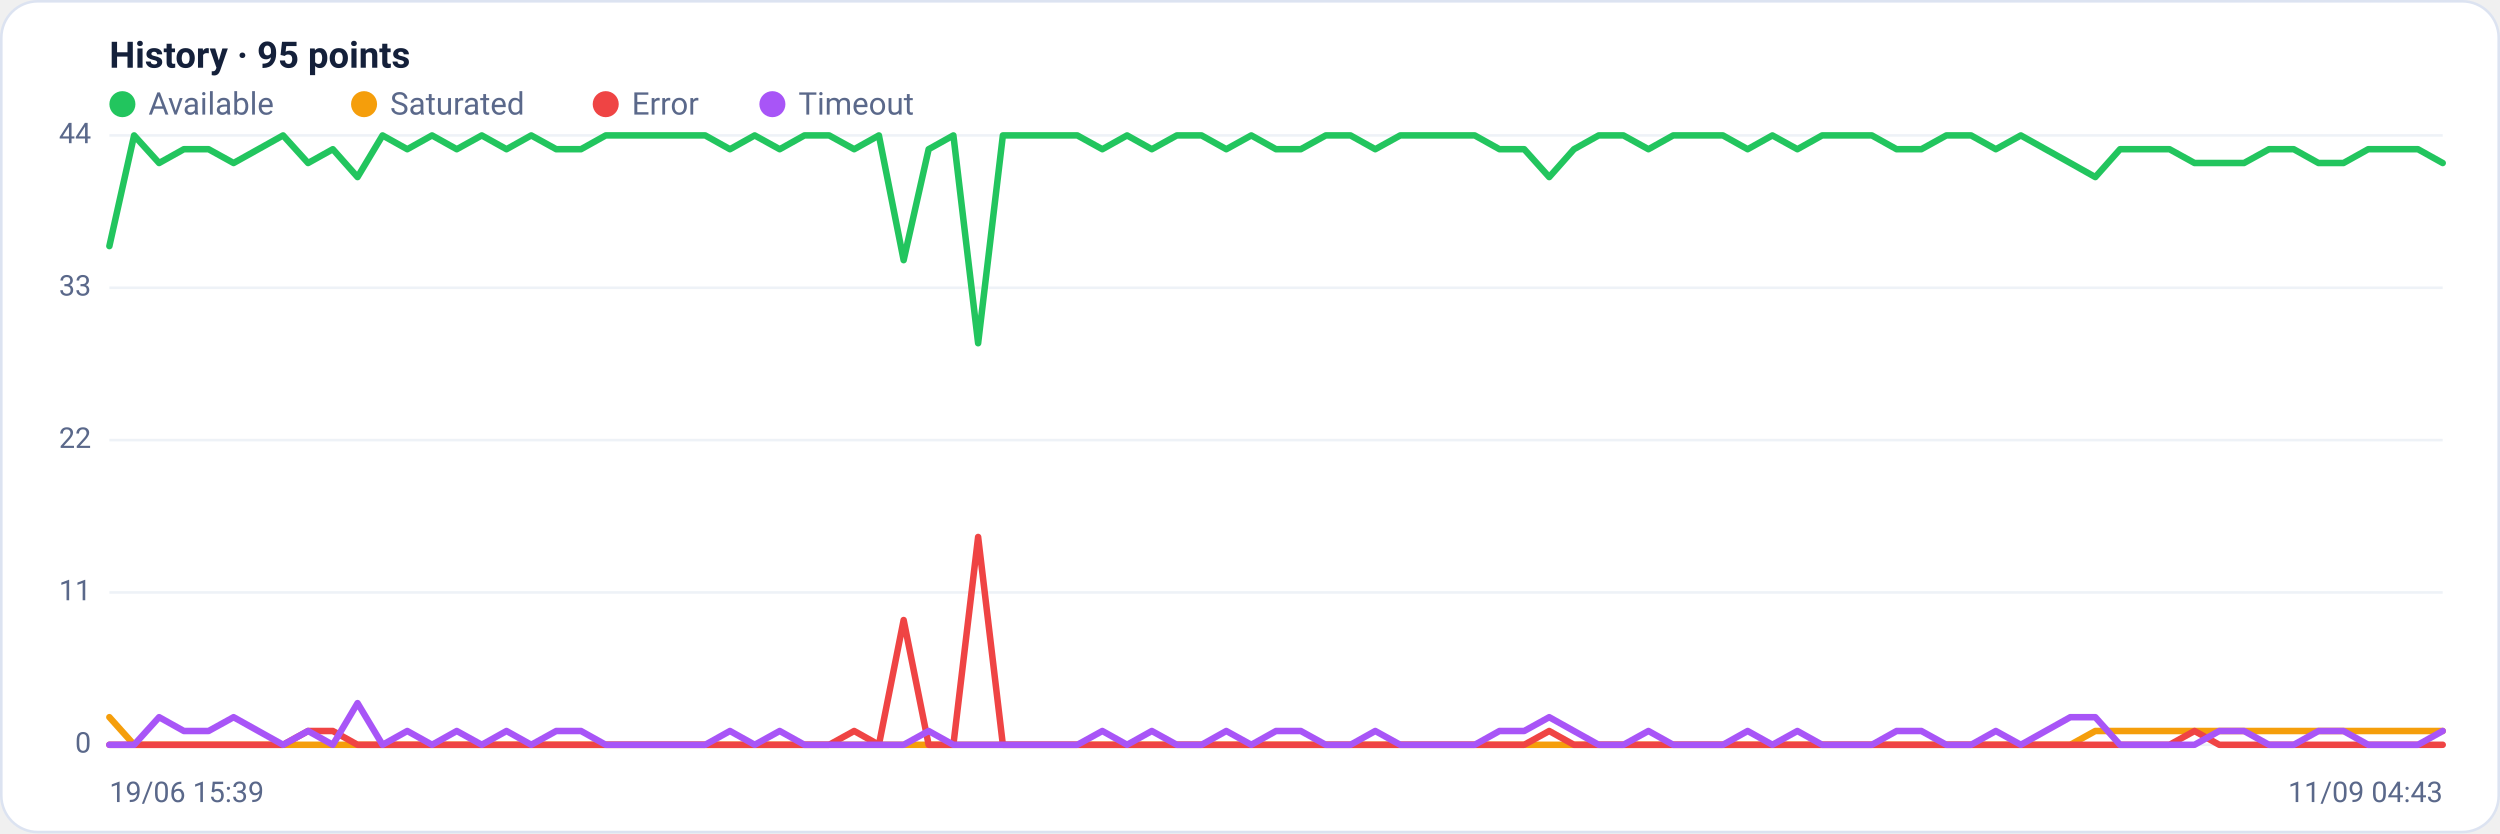
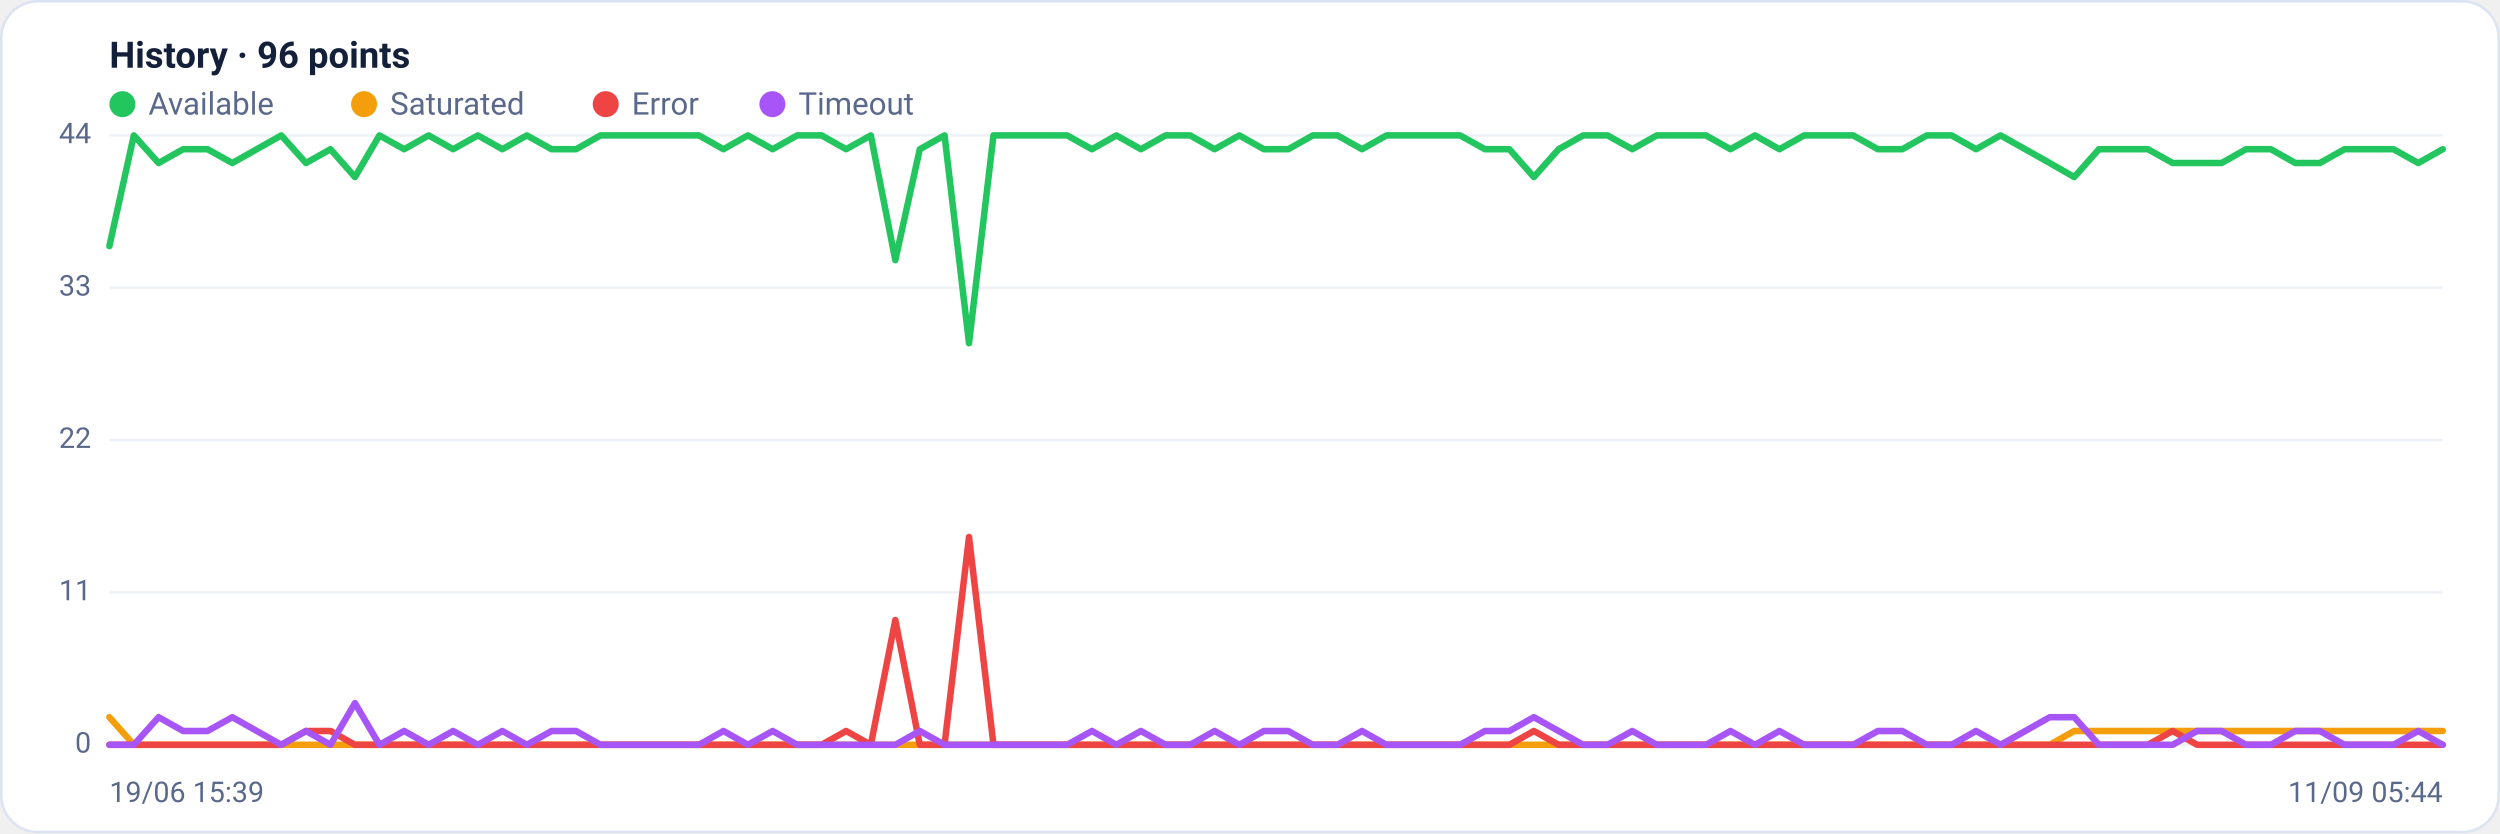
<svg xmlns="http://www.w3.org/2000/svg" viewBox="0 0 960 320" width="960" height="320" font-family="Segoe UI, system-ui, -apple-system, Roboto, Helvetica, Arial, sans-serif" role="img" aria-label="Availability history per region">
  <rect x="0.5" y="0.5" width="959" height="319" rx="14" fill="#ffffff" stroke="#dce3f1" />
-   <text x="42" y="26" font-size="14" font-weight="600" fill="#14203a">History · 95 points</text>
+   <text x="42" y="26" font-size="14" font-weight="600" fill="#14203a">History · 96 points</text>
  <circle cx="47" cy="40" r="5" fill="#22c55e" />
  <text x="57" y="44" font-size="12" fill="#5a688a">Available</text>
  <circle cx="139.8" cy="40" r="5" fill="#f59e0b" />
  <text x="149.8" y="44" font-size="12" fill="#5a688a">Saturated</text>
  <circle cx="232.6" cy="40" r="5" fill="#ef4444" />
  <text x="242.6" y="44" font-size="12" fill="#5a688a">Error</text>
  <circle cx="296.6" cy="40" r="5" fill="#a855f7" />
  <text x="306.6" y="44" font-size="12" fill="#5a688a">Timeout</text>
  <line x1="42" y1="286.0" x2="938" y2="286.0" stroke="#eef2f7" stroke-width="1" />
  <text x="35" y="289.0" text-anchor="end" font-size="11" fill="#5a688a">0</text>
  <line x1="42" y1="227.5" x2="938" y2="227.5" stroke="#eef2f7" stroke-width="1" />
  <text x="35" y="230.5" text-anchor="end" font-size="11" fill="#5a688a">11</text>
  <line x1="42" y1="169.0" x2="938" y2="169.0" stroke="#eef2f7" stroke-width="1" />
  <text x="35" y="172.0" text-anchor="end" font-size="11" fill="#5a688a">22</text>
  <line x1="42" y1="110.5" x2="938" y2="110.5" stroke="#eef2f7" stroke-width="1" />
  <text x="35" y="113.5" text-anchor="end" font-size="11" fill="#5a688a">33</text>
  <line x1="42" y1="52.0" x2="938" y2="52.0" stroke="#eef2f7" stroke-width="1" />
  <text x="35" y="55.0" text-anchor="end" font-size="11" fill="#5a688a">44</text>
-   <polyline fill="none" stroke="#22c55e" stroke-width="2.5" stroke-linejoin="round" stroke-linecap="round" points="42.0,94.5 51.5,52.0 61.1,62.6 70.6,57.3 80.1,57.3 89.7,62.6 99.2,57.3 108.7,52.0 118.3,62.6 127.8,57.3 137.3,68.0 146.9,52.0 156.4,57.3 165.9,52.0 175.4,57.3 185.0,52.0 194.5,57.3 204.0,52.0 213.6,57.3 223.1,57.3 232.6,52.0 242.2,52.0 251.7,52.0 261.2,52.0 270.8,52.0 280.3,57.3 289.8,52.0 299.4,57.3 308.9,52.0 318.4,52.0 328.0,57.3 337.5,52.0 347.0,99.9 356.6,57.3 366.1,52.0 375.6,131.8 385.1,52.0 394.7,52.0 404.2,52.0 413.7,52.0 423.3,57.3 432.8,52.0 442.3,57.3 451.9,52.0 461.4,52.0 470.9,57.3 480.5,52.0 490.0,57.3 499.5,57.3 509.1,52.0 518.6,52.0 528.1,57.3 537.7,52.0 547.2,52.0 556.7,52.0 566.3,52.0 575.8,57.3 585.3,57.3 594.9,68.0 604.4,57.3 613.9,52.0 623.4,52.0 633.0,57.3 642.5,52.0 652.0,52.0 661.6,52.0 671.1,57.3 680.6,52.0 690.2,57.3 699.7,52.0 709.2,52.0 718.8,52.0 728.3,57.3 737.8,57.3 747.4,52.0 756.9,52.0 766.4,57.3 776.0,52.0 785.5,57.3 795.0,62.6 804.6,68.0 814.1,57.3 823.6,57.3 833.1,57.3 842.7,62.6 852.2,62.6 861.7,62.6 871.3,57.3 880.8,57.3 890.3,62.6 899.9,62.6 909.4,57.3 918.9,57.3 928.5,57.3 938.0,62.6" />
-   <polyline fill="none" stroke="#f59e0b" stroke-width="2.5" stroke-linejoin="round" stroke-linecap="round" points="42.0,275.4 51.5,286.0 61.1,286.0 70.6,286.0 80.1,286.0 89.7,286.0 99.2,286.0 108.7,286.0 118.3,286.0 127.8,286.0 137.3,286.0 146.9,286.0 156.4,286.0 165.9,286.0 175.4,286.0 185.0,286.0 194.5,286.0 204.0,286.0 213.6,286.0 223.1,286.0 232.6,286.0 242.2,286.0 251.7,286.0 261.2,286.0 270.8,286.0 280.3,286.0 289.8,286.0 299.4,286.0 308.9,286.0 318.4,286.0 328.0,286.0 337.5,286.0 347.0,286.0 356.6,286.0 366.1,286.0 375.6,286.0 385.1,286.0 394.7,286.0 404.2,286.0 413.7,286.0 423.3,286.0 432.8,286.0 442.3,286.0 451.9,286.0 461.4,286.0 470.9,286.0 480.5,286.0 490.0,286.0 499.5,286.0 509.1,286.0 518.6,286.0 528.1,286.0 537.7,286.0 547.2,286.0 556.7,286.0 566.3,286.0 575.8,286.0 585.3,286.0 594.9,286.0 604.4,286.0 613.9,286.0 623.4,286.0 633.0,286.0 642.5,286.0 652.0,286.0 661.6,286.0 671.1,286.0 680.6,286.0 690.2,286.0 699.7,286.0 709.2,286.0 718.8,286.0 728.3,286.0 737.8,286.0 747.4,286.0 756.9,286.0 766.4,286.0 776.0,286.0 785.5,286.0 795.0,286.0 804.6,280.7 814.1,280.7 823.6,280.7 833.1,280.7 842.7,280.7 852.2,280.7 861.7,280.7 871.3,280.7 880.8,280.7 890.3,280.7 899.9,280.7 909.4,280.7 918.9,280.7 928.5,280.7 938.0,280.7" />
-   <polyline fill="none" stroke="#ef4444" stroke-width="2.5" stroke-linejoin="round" stroke-linecap="round" points="42.0,286.0 51.5,286.0 61.1,286.0 70.6,286.0 80.1,286.0 89.7,286.0 99.2,286.0 108.7,286.0 118.3,280.7 127.8,280.7 137.3,286.0 146.9,286.0 156.4,286.0 165.9,286.0 175.4,286.0 185.0,286.0 194.5,286.0 204.0,286.0 213.6,286.0 223.1,286.0 232.6,286.0 242.2,286.0 251.7,286.0 261.2,286.0 270.8,286.0 280.3,286.0 289.8,286.0 299.4,286.0 308.9,286.0 318.4,286.0 328.0,280.7 337.5,286.0 347.0,238.1 356.6,286.0 366.1,286.0 375.6,206.2 385.1,286.0 394.7,286.0 404.2,286.0 413.7,286.0 423.3,286.0 432.8,286.0 442.3,286.0 451.9,286.0 461.4,286.0 470.9,286.0 480.5,286.0 490.0,286.0 499.5,286.0 509.1,286.0 518.6,286.0 528.1,286.0 537.7,286.0 547.2,286.0 556.7,286.0 566.3,286.0 575.8,286.0 585.3,286.0 594.9,280.7 604.4,286.0 613.9,286.0 623.4,286.0 633.0,286.0 642.5,286.0 652.0,286.0 661.6,286.0 671.1,286.0 680.6,286.0 690.2,286.0 699.7,286.0 709.2,286.0 718.8,286.0 728.3,286.0 737.8,286.0 747.4,286.0 756.9,286.0 766.4,286.0 776.0,286.0 785.5,286.0 795.0,286.0 804.6,286.0 814.1,286.0 823.6,286.0 833.1,286.0 842.7,280.7 852.2,286.0 861.7,286.0 871.3,286.0 880.8,286.0 890.3,286.0 899.9,286.0 909.4,286.0 918.9,286.0 928.5,286.0 938.0,286.0" />
-   <polyline fill="none" stroke="#a855f7" stroke-width="2.5" stroke-linejoin="round" stroke-linecap="round" points="42.0,286.0 51.5,286.0 61.1,275.4 70.6,280.7 80.1,280.7 89.7,275.4 99.2,280.7 108.7,286.0 118.3,280.7 127.8,286.0 137.3,270.0 146.9,286.0 156.4,280.7 165.9,286.0 175.4,280.7 185.0,286.0 194.5,280.7 204.0,286.0 213.6,280.7 223.1,280.7 232.6,286.0 242.2,286.0 251.7,286.0 261.2,286.0 270.8,286.0 280.3,280.7 289.8,286.0 299.4,280.7 308.9,286.0 318.4,286.0 328.0,286.0 337.5,286.0 347.0,286.0 356.6,280.7 366.1,286.0 375.6,286.0 385.1,286.0 394.7,286.0 404.2,286.0 413.7,286.0 423.3,280.7 432.8,286.0 442.3,280.7 451.9,286.0 461.4,286.0 470.9,280.7 480.5,286.0 490.0,280.7 499.5,280.7 509.1,286.0 518.6,286.0 528.1,280.7 537.7,286.0 547.2,286.0 556.7,286.0 566.3,286.0 575.8,280.7 585.3,280.7 594.9,275.4 604.4,280.7 613.9,286.0 623.4,286.0 633.0,280.7 642.5,286.0 652.0,286.0 661.6,286.0 671.1,280.7 680.6,286.0 690.2,280.7 699.7,286.0 709.2,286.0 718.8,286.0 728.3,280.7 737.8,280.7 747.4,286.0 756.9,286.0 766.4,280.7 776.0,286.0 785.5,280.7 795.0,275.4 804.6,275.4 814.1,286.0 823.6,286.0 833.1,286.0 842.7,286.0 852.2,280.7 861.7,280.7 871.3,286.0 880.8,286.0 890.3,280.7 899.9,280.7 909.4,286.0 918.9,286.0 928.5,286.0 938.0,280.7" />
+   <polyline fill="none" stroke="#22c55e" stroke-width="2.5" stroke-linejoin="round" stroke-linecap="round" points="42.0,94.5 51.4,52.0 60.9,62.6 70.3,57.3 79.7,57.3 89.2,62.6 98.6,57.3 108.0,52.0 117.5,62.6 126.9,57.3 136.3,68.0 145.7,52.0 155.2,57.3 164.6,52.0 174.0,57.3 183.5,52.0 192.9,57.3 202.3,52.0 211.8,57.3 221.2,57.3 230.6,52.0 240.1,52.0 249.5,52.0 258.9,52.0 268.4,52.0 277.8,57.3 287.2,52.0 296.7,57.3 306.1,52.0 315.5,52.0 324.9,57.3 334.4,52.0 343.8,99.9 353.2,57.3 362.7,52.0 372.1,131.8 381.5,52.0 391.0,52.0 400.4,52.0 409.8,52.0 419.3,57.3 428.7,52.0 438.1,57.3 447.6,52.0 457.0,52.0 466.4,57.3 475.9,52.0 485.3,57.3 494.7,57.3 504.1,52.0 513.6,52.0 523.0,57.3 532.4,52.0 541.9,52.0 551.3,52.0 560.7,52.0 570.2,57.3 579.6,57.3 589.0,68.0 598.5,57.3 607.9,52.0 617.3,52.0 626.8,57.3 636.2,52.0 645.6,52.0 655.1,52.0 664.5,57.3 673.9,52.0 683.3,57.3 692.8,52.0 702.2,52.0 711.6,52.0 721.1,57.3 730.5,57.3 739.9,52.0 749.4,52.0 758.8,57.3 768.2,52.0 777.7,57.3 787.1,62.6 796.5,68.0 806.0,57.3 815.4,57.3 824.8,57.3 834.3,62.6 843.7,62.6 853.1,62.6 862.5,57.3 872.0,57.3 881.4,62.6 890.8,62.6 900.3,57.3 909.7,57.3 919.1,57.3 928.6,62.6 938.0,57.3" />
+   <polyline fill="none" stroke="#f59e0b" stroke-width="2.5" stroke-linejoin="round" stroke-linecap="round" points="42.0,275.4 51.4,286.0 60.9,286.0 70.3,286.0 79.7,286.0 89.2,286.0 98.6,286.0 108.0,286.0 117.5,286.0 126.9,286.0 136.3,286.0 145.7,286.0 155.2,286.0 164.6,286.0 174.0,286.0 183.5,286.0 192.9,286.0 202.3,286.0 211.8,286.0 221.2,286.0 230.6,286.0 240.1,286.0 249.5,286.0 258.9,286.0 268.4,286.0 277.8,286.0 287.2,286.0 296.7,286.0 306.1,286.0 315.5,286.0 324.9,286.0 334.4,286.0 343.8,286.0 353.2,286.0 362.7,286.0 372.1,286.0 381.5,286.0 391.0,286.0 400.4,286.0 409.8,286.0 419.3,286.0 428.7,286.0 438.1,286.0 447.6,286.0 457.0,286.0 466.4,286.0 475.9,286.0 485.3,286.0 494.7,286.0 504.1,286.0 513.6,286.0 523.0,286.0 532.4,286.0 541.9,286.0 551.3,286.0 560.7,286.0 570.2,286.0 579.6,286.0 589.0,286.0 598.5,286.0 607.9,286.0 617.3,286.0 626.8,286.0 636.2,286.0 645.6,286.0 655.1,286.0 664.5,286.0 673.9,286.0 683.3,286.0 692.8,286.0 702.2,286.0 711.6,286.0 721.1,286.0 730.5,286.0 739.9,286.0 749.4,286.0 758.8,286.0 768.2,286.0 777.7,286.0 787.1,286.0 796.5,280.7 806.0,280.7 815.4,280.7 824.8,280.7 834.3,280.7 843.7,280.7 853.1,280.7 862.5,280.7 872.0,280.7 881.4,280.7 890.8,280.7 900.3,280.7 909.7,280.7 919.1,280.7 928.6,280.7 938.0,280.7" />
+   <polyline fill="none" stroke="#ef4444" stroke-width="2.5" stroke-linejoin="round" stroke-linecap="round" points="42.0,286.0 51.4,286.0 60.9,286.0 70.3,286.0 79.7,286.0 89.2,286.0 98.6,286.0 108.0,286.0 117.5,280.7 126.9,280.7 136.3,286.0 145.7,286.0 155.2,286.0 164.6,286.0 174.0,286.0 183.5,286.0 192.9,286.0 202.3,286.0 211.8,286.0 221.2,286.0 230.6,286.0 240.1,286.0 249.5,286.0 258.9,286.0 268.4,286.0 277.8,286.0 287.2,286.0 296.7,286.0 306.1,286.0 315.5,286.0 324.9,280.7 334.4,286.0 343.8,238.1 353.2,286.0 362.7,286.0 372.1,206.2 381.5,286.0 391.0,286.0 400.4,286.0 409.8,286.0 419.3,286.0 428.7,286.0 438.1,286.0 447.6,286.0 457.0,286.0 466.4,286.0 475.9,286.0 485.3,286.0 494.7,286.0 504.1,286.0 513.6,286.0 523.0,286.0 532.4,286.0 541.9,286.0 551.3,286.0 560.7,286.0 570.2,286.0 579.6,286.0 589.0,280.7 598.5,286.0 607.9,286.0 617.3,286.0 626.8,286.0 636.2,286.0 645.6,286.0 655.1,286.0 664.5,286.0 673.9,286.0 683.3,286.0 692.8,286.0 702.2,286.0 711.6,286.0 721.1,286.0 730.5,286.0 739.9,286.0 749.4,286.0 758.8,286.0 768.2,286.0 777.7,286.0 787.1,286.0 796.5,286.0 806.0,286.0 815.4,286.0 824.8,286.0 834.3,280.7 843.7,286.0 853.1,286.0 862.5,286.0 872.0,286.0 881.4,286.0 890.8,286.0 900.3,286.0 909.7,286.0 919.1,286.0 928.6,286.0 938.0,286.0" />
+   <polyline fill="none" stroke="#a855f7" stroke-width="2.5" stroke-linejoin="round" stroke-linecap="round" points="42.0,286.0 51.4,286.0 60.9,275.4 70.3,280.7 79.7,280.7 89.2,275.4 98.6,280.7 108.0,286.0 117.5,280.7 126.9,286.0 136.3,270.0 145.7,286.0 155.2,280.7 164.6,286.0 174.0,280.7 183.5,286.0 192.9,280.7 202.3,286.0 211.8,280.7 221.2,280.7 230.6,286.0 240.1,286.0 249.5,286.0 258.9,286.0 268.4,286.0 277.8,280.7 287.2,286.0 296.7,280.7 306.1,286.0 315.5,286.0 324.9,286.0 334.4,286.0 343.8,286.0 353.2,280.7 362.7,286.0 372.1,286.0 381.5,286.0 391.0,286.0 400.4,286.0 409.8,286.0 419.3,280.7 428.7,286.0 438.1,280.7 447.6,286.0 457.0,286.0 466.4,280.7 475.9,286.0 485.3,280.7 494.7,280.7 504.1,286.0 513.6,286.0 523.0,280.7 532.4,286.0 541.9,286.0 551.3,286.0 560.7,286.0 570.2,280.7 579.6,280.7 589.0,275.4 598.5,280.7 607.9,286.0 617.3,286.0 626.8,280.7 636.2,286.0 645.6,286.0 655.1,286.0 664.5,280.7 673.9,286.0 683.3,280.7 692.8,286.0 702.2,286.0 711.6,286.0 721.1,280.7 730.5,280.7 739.9,286.0 749.4,286.0 758.8,280.7 768.2,286.0 777.7,280.7 787.1,275.4 796.5,275.4 806.0,286.0 815.4,286.0 824.8,286.0 834.3,286.0 843.7,280.7 853.1,280.7 862.5,286.0 872.0,286.0 881.4,280.7 890.8,280.7 900.3,286.0 909.7,286.0 919.1,286.0 928.6,280.7 938.0,286.0" />
  <text x="42" y="308" font-size="11" fill="#5a688a">19/06 15:39</text>
-   <text x="938" y="308" text-anchor="end" font-size="11" fill="#5a688a">11/09 04:43</text>
+   <text x="938" y="308" text-anchor="end" font-size="11" fill="#5a688a">11/09 05:44</text>
</svg>
